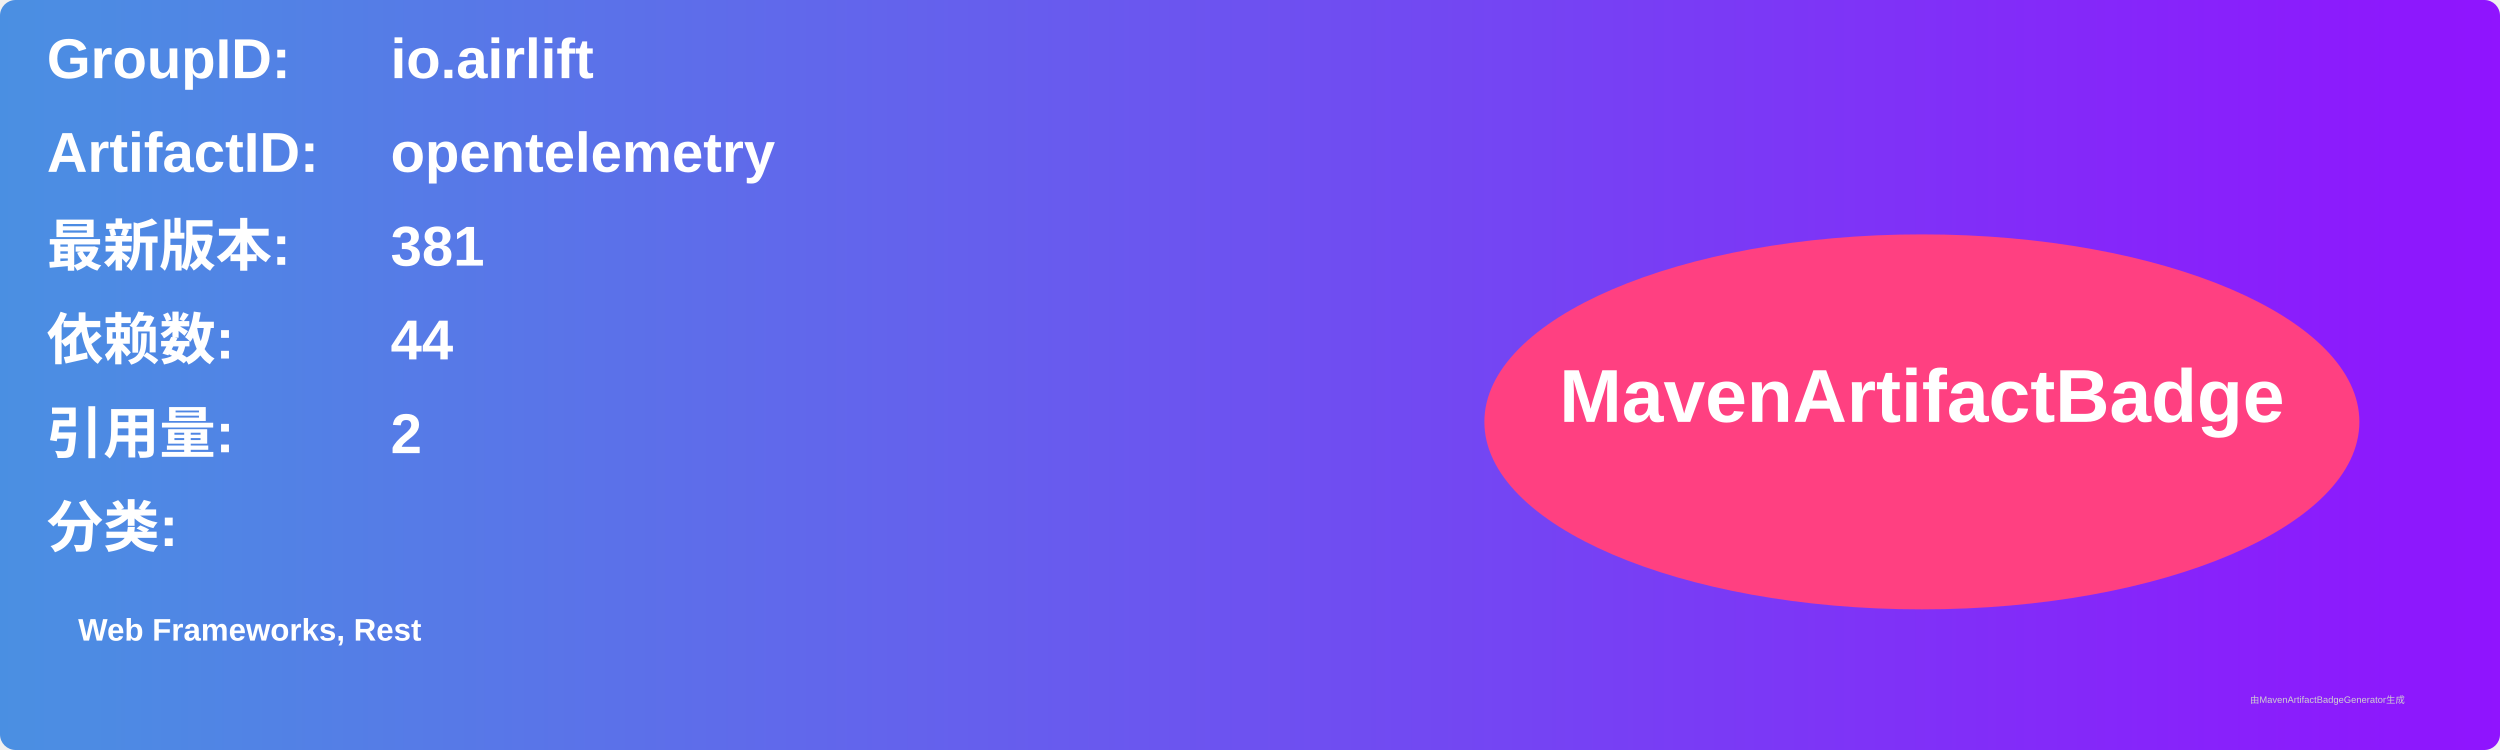
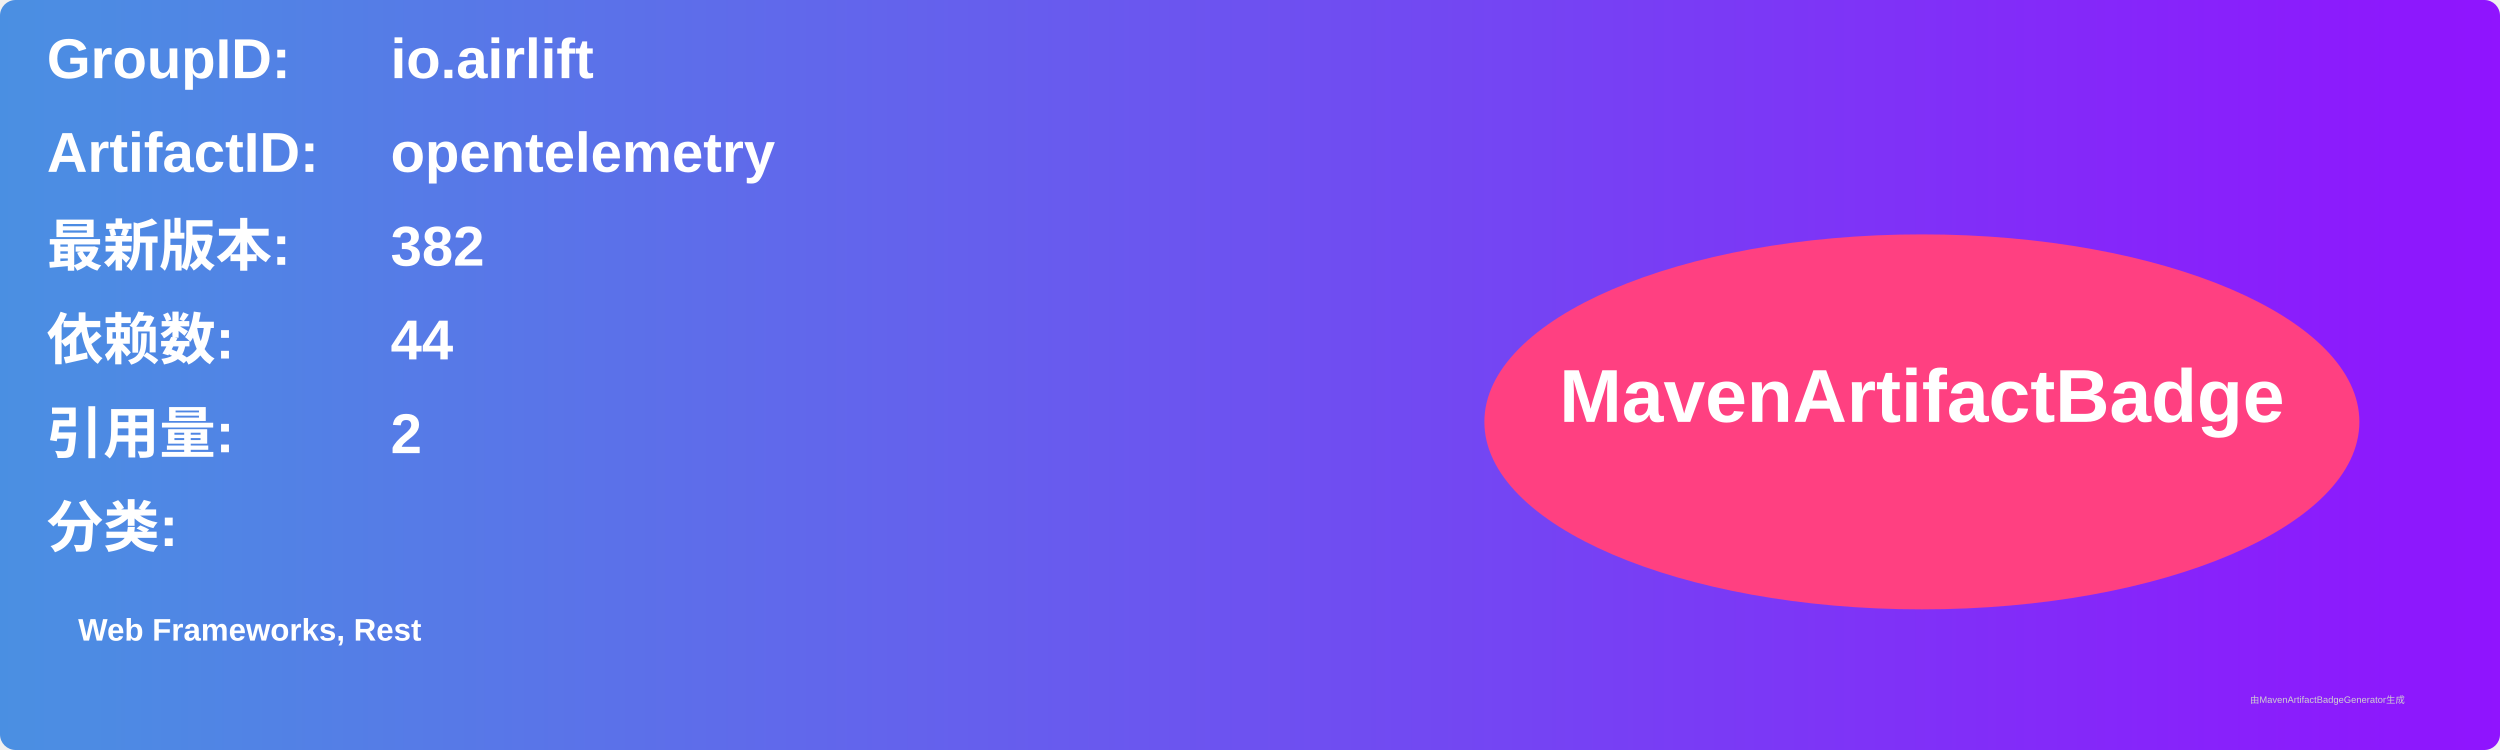
<svg xmlns="http://www.w3.org/2000/svg" width="800" height="240" viewBox="0 0 800 240">
  <linearGradient id="grad" x1="0%" y1="0%" x2="100%" y2="0%">
    <stop offset="0%" stop-color="#4a90e2" />
    <stop offset="100%" stop-color="#9013fe" />
  </linearGradient>
  <rect width="100%" height="100%" rx="5" ry="5" fill="url(#grad)" />
  <g transform="translate(15, 15)">
    <text x="0" y="10" font-family="Arial" font-size="18" fill="white" font-weight="bold" width="260">GroupID:</text>
    <text x="110" y="10" font-family="Arial" font-size="18" fill="white" font-weight="bold" width="460">io.airlift</text>
    <text x="0" y="40" font-family="Arial" font-size="18" fill="white" font-weight="bold" width="260">ArtifactID:</text>
    <text x="110" y="40" font-family="Arial" font-size="18" fill="white" font-weight="bold" width="460">opentelemetry</text>
    <text x="0" y="70" font-family="Arial" font-size="18" fill="white" font-weight="bold">最新版本:</text>
    <text x="110" y="70" font-family="Arial" font-size="18" fill="white" font-weight="bold">
-       <tspan font-weight="bold">381</tspan>
+       <tspan font-weight="bold">382</tspan>
    </text>
    <text x="0" y="100" font-family="Arial" font-size="18" fill="white" font-weight="bold">依赖数: </text>
    <text x="110" y="100" font-family="Arial" font-size="18" fill="white">
      <tspan font-weight="bold">44</tspan>
    </text>
    <text x="0" y="130" font-family="Arial" font-size="18" fill="white" font-weight="bold">引用量: </text>
    <text x="110" y="130" font-family="Arial" font-size="18" fill="white">
      <tspan font-weight="bold">2</tspan>
    </text>
    <text x="0" y="160" font-family="Arial" font-size="18" fill="white" font-weight="bold">分类:</text>
    <text x="10" y="190" font-family="Arial" font-size="10" fill="white">
      <tspan font-weight="bold">Web Frameworks, Rest</tspan>
    </text>
    <ellipse cx="600" cy="120" rx="140" ry="60" fill="#ff4081" />
    <text x="600" y="120" text-anchor="middle" font-family="Arial" font-size="24" fill="white" font-weight="bold">MavenArtifactBadge</text>
  </g>
  <text x="720" y="225" font-family="Arial" font-size="3" fill="#d0d0d0">由MavenArtifactBadgeGenerator生成</text>
</svg>
